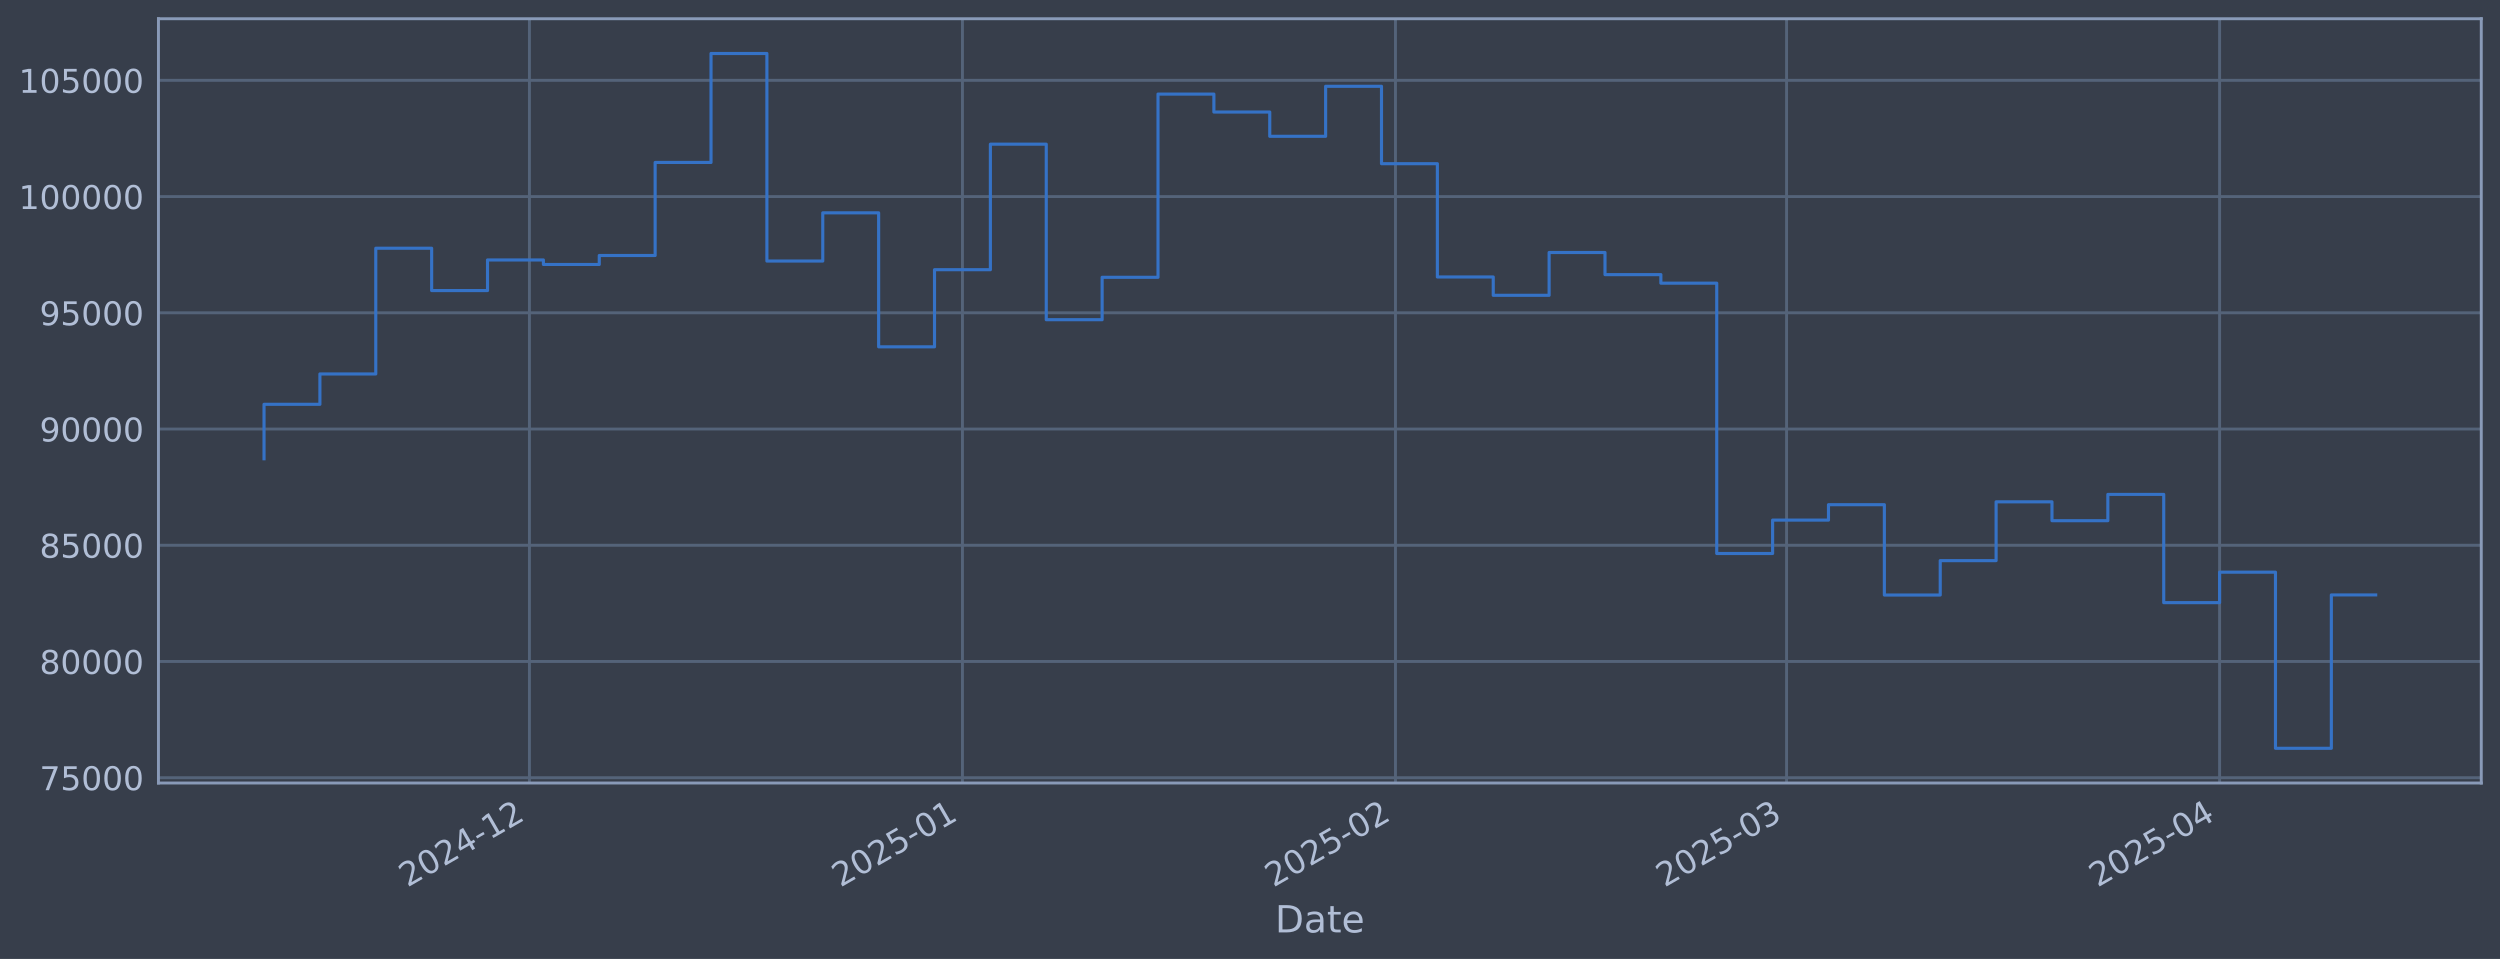
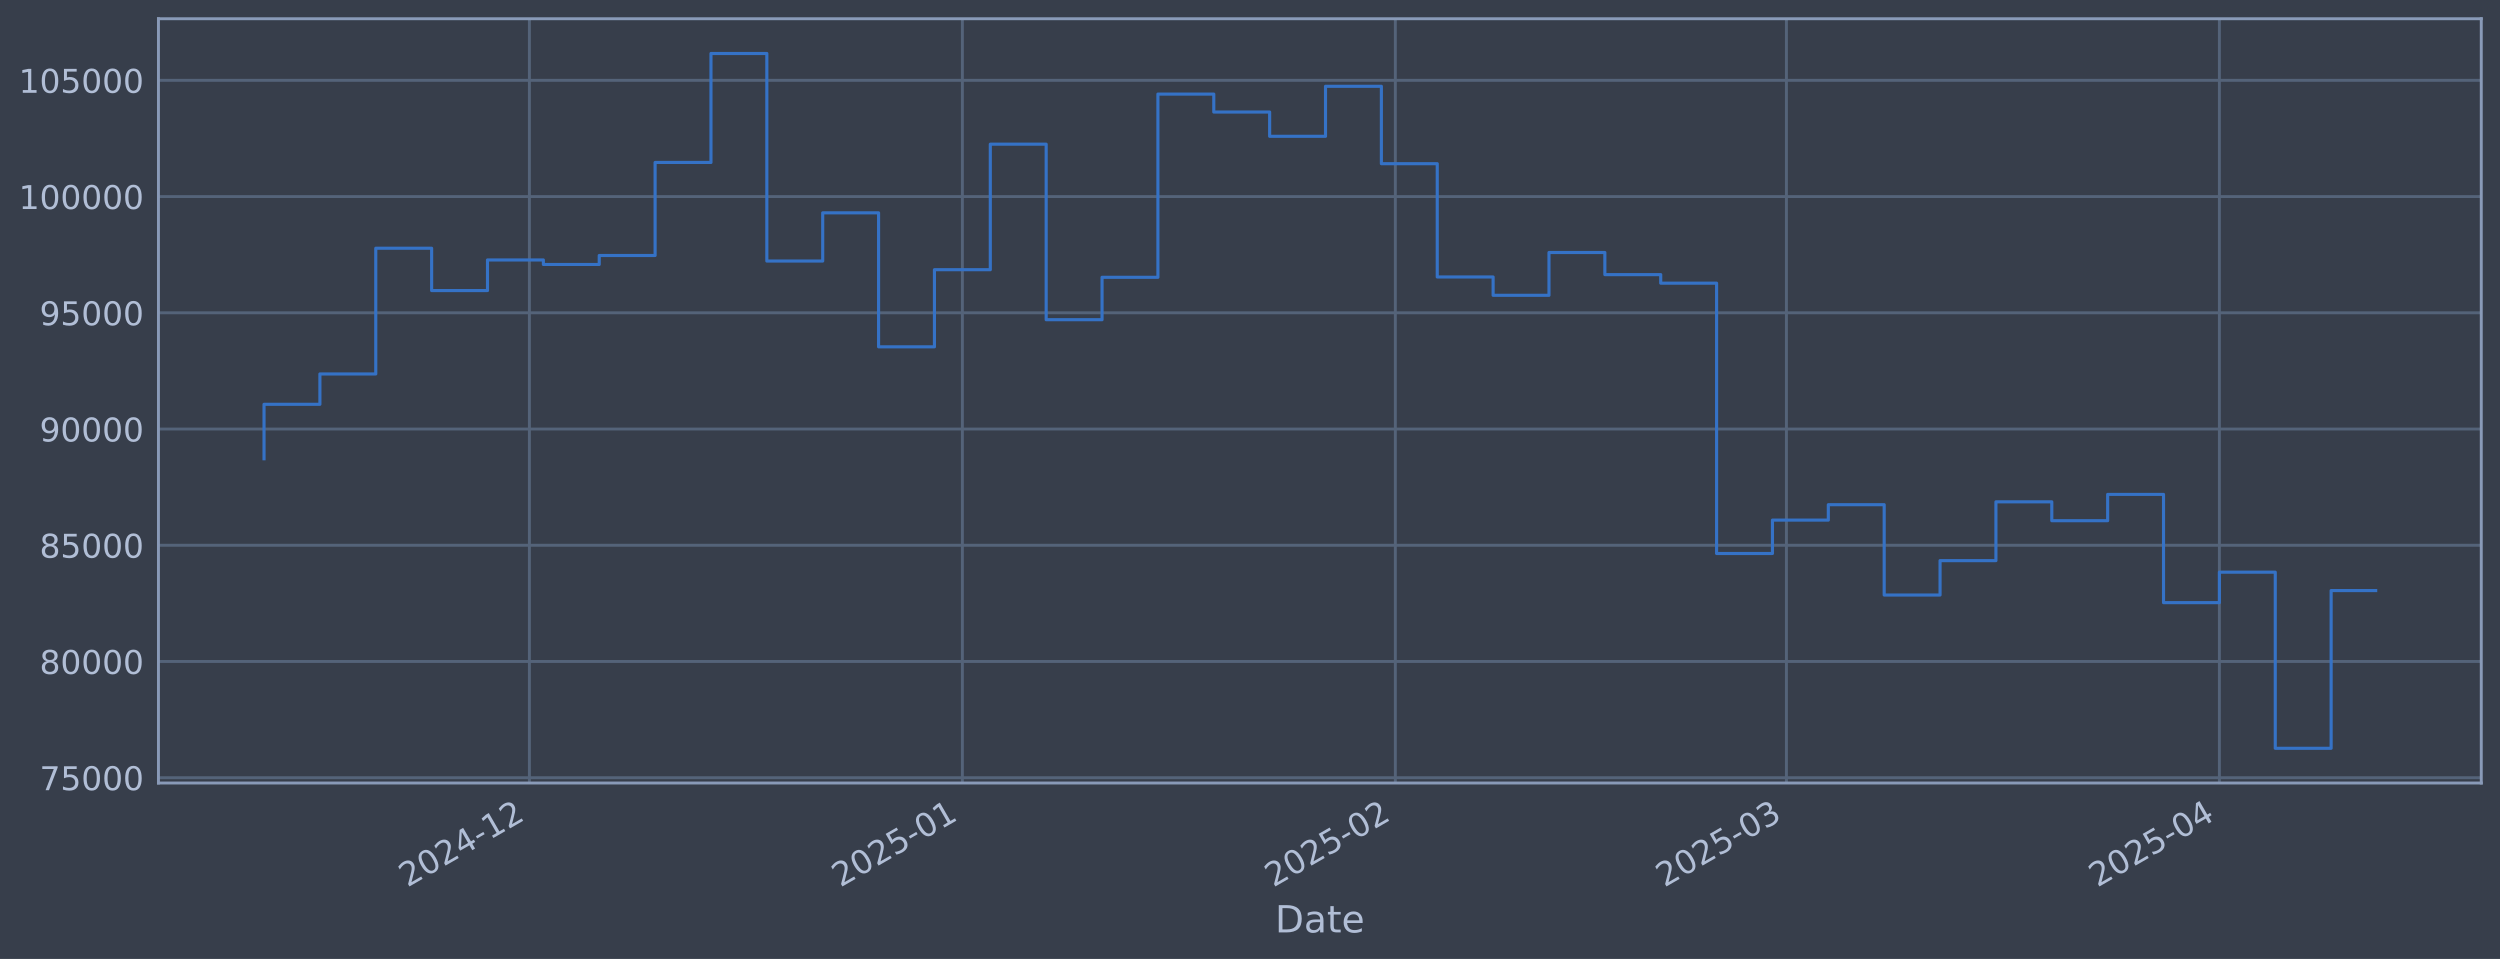
<svg xmlns="http://www.w3.org/2000/svg" xmlns:xlink="http://www.w3.org/1999/xlink" width="960.9pt" height="368.58pt" viewBox="0 0 960.9 368.58" version="1.1">
  <defs>
    <style type="text/css">*{stroke-linejoin: round; stroke-linecap: butt}</style>
  </defs>
  <g id="figure_1">
    <g id="patch_1">
      <path d="M 0 368.58  L 960.9 368.58  L 960.9 0  L 0 0  z " style="fill: #373e4b" />
    </g>
    <g id="axes_1">
      <g id="patch_2">
        <path d="M 60.901 300.96  L 953.701 300.96  L 953.701 7.2  L 60.901 7.2  z " style="fill: #373e4b" />
      </g>
      <g id="matplotlib.axis_1">
        <g id="xtick_1">
          <g id="line2d_1">
-             <path d="M 203.491 300.96  L 203.491 7.2  " clip-path="url(#p2192e4cf66)" style="fill: none; stroke: #546379; stroke-width: 1.12; stroke-linecap: square" />
+             <path d="M 203.48 300.96  L 203.48 7.2  " clip-path="url(#p20251d767a)" style="fill: none; stroke: #546379; stroke-width: 1.12; stroke-linecap: square" />
          </g>
          <g id="line2d_2" />
          <g id="text_1">
-             <g style="fill: #b1bed6" transform="translate(156.5876 341.1745) rotate(-30) scale(0.126 -0.126)">
+             <g style="fill: #b1bed6" transform="translate(156.5769 341.1745) rotate(-30) scale(0.126 -0.126)">
              <defs>
                <path id="DejaVuSans-32" d="M 1228 531  L 3431 531  L 3431 0  L 469 0  L 469 531  Q 828 903 1448 1529  Q 2069 2156 2228 2338  Q 2531 2678 2651 2914  Q 2772 3150 2772 3378  Q 2772 3750 2511 3984  Q 2250 4219 1831 4219  Q 1534 4219 1204 4116  Q 875 4013 500 3803  L 500 4441  Q 881 4594 1212 4672  Q 1544 4750 1819 4750  Q 2544 4750 2975 4387  Q 3406 4025 3406 3419  Q 3406 3131 3298 2873  Q 3191 2616 2906 2266  Q 2828 2175 2409 1742  Q 1991 1309 1228 531  z " transform="scale(0.015625)" />
                <path id="DejaVuSans-30" d="M 2034 4250  Q 1547 4250 1301 3770  Q 1056 3291 1056 2328  Q 1056 1369 1301 889  Q 1547 409 2034 409  Q 2525 409 2770 889  Q 3016 1369 3016 2328  Q 3016 3291 2770 3770  Q 2525 4250 2034 4250  z M 2034 4750  Q 2819 4750 3233 4129  Q 3647 3509 3647 2328  Q 3647 1150 3233 529  Q 2819 -91 2034 -91  Q 1250 -91 836 529  Q 422 1150 422 2328  Q 422 3509 836 4129  Q 1250 4750 2034 4750  z " transform="scale(0.015625)" />
                <path id="DejaVuSans-34" d="M 2419 4116  L 825 1625  L 2419 1625  L 2419 4116  z M 2253 4666  L 3047 4666  L 3047 1625  L 3713 1625  L 3713 1100  L 3047 1100  L 3047 0  L 2419 0  L 2419 1100  L 313 1100  L 313 1709  L 2253 4666  z " transform="scale(0.015625)" />
                <path id="DejaVuSans-2d" d="M 313 2009  L 1997 2009  L 1997 1497  L 313 1497  L 313 2009  z " transform="scale(0.015625)" />
                <path id="DejaVuSans-31" d="M 794 531  L 1825 531  L 1825 4091  L 703 3866  L 703 4441  L 1819 4666  L 2450 4666  L 2450 531  L 3481 531  L 3481 0  L 794 0  L 794 531  z " transform="scale(0.015625)" />
              </defs>
              <use xlink:href="#DejaVuSans-32" />
              <use xlink:href="#DejaVuSans-30" transform="translate(63.62305 0)" />
              <use xlink:href="#DejaVuSans-32" transform="translate(127.2461 0)" />
              <use xlink:href="#DejaVuSans-34" transform="translate(190.8691 0)" />
              <use xlink:href="#DejaVuSans-2d" transform="translate(254.4922 0)" />
              <use xlink:href="#DejaVuSans-31" transform="translate(290.5762 0)" />
              <use xlink:href="#DejaVuSans-32" transform="translate(354.1992 0)" />
            </g>
          </g>
        </g>
        <g id="xtick_2">
          <g id="line2d_3">
-             <path d="M 369.926 300.96  L 369.926 7.2  " clip-path="url(#p2192e4cf66)" style="fill: none; stroke: #546379; stroke-width: 1.12; stroke-linecap: square" />
+             <path d="M 369.898 300.96  L 369.898 7.2  " clip-path="url(#p20251d767a)" style="fill: none; stroke: #546379; stroke-width: 1.12; stroke-linecap: square" />
          </g>
          <g id="line2d_4" />
          <g id="text_2">
-             <g style="fill: #b1bed6" transform="translate(323.0226 341.1745) rotate(-30) scale(0.126 -0.126)">
+             <g style="fill: #b1bed6" transform="translate(322.9946 341.1745) rotate(-30) scale(0.126 -0.126)">
              <defs>
                <path id="DejaVuSans-35" d="M 691 4666  L 3169 4666  L 3169 4134  L 1269 4134  L 1269 2991  Q 1406 3038 1543 3061  Q 1681 3084 1819 3084  Q 2600 3084 3056 2656  Q 3513 2228 3513 1497  Q 3513 744 3044 326  Q 2575 -91 1722 -91  Q 1428 -91 1123 -41  Q 819 9 494 109  L 494 744  Q 775 591 1075 516  Q 1375 441 1709 441  Q 2250 441 2565 725  Q 2881 1009 2881 1497  Q 2881 1984 2565 2268  Q 2250 2553 1709 2553  Q 1456 2553 1204 2497  Q 953 2441 691 2322  L 691 4666  z " transform="scale(0.015625)" />
              </defs>
              <use xlink:href="#DejaVuSans-32" />
              <use xlink:href="#DejaVuSans-30" transform="translate(63.62305 0)" />
              <use xlink:href="#DejaVuSans-32" transform="translate(127.2461 0)" />
              <use xlink:href="#DejaVuSans-35" transform="translate(190.8691 0)" />
              <use xlink:href="#DejaVuSans-2d" transform="translate(254.4922 0)" />
              <use xlink:href="#DejaVuSans-30" transform="translate(290.5762 0)" />
              <use xlink:href="#DejaVuSans-31" transform="translate(354.1992 0)" />
            </g>
          </g>
        </g>
        <g id="xtick_3">
          <g id="line2d_5">
-             <path d="M 536.361 300.96  L 536.361 7.2  " clip-path="url(#p2192e4cf66)" style="fill: none; stroke: #546379; stroke-width: 1.12; stroke-linecap: square" />
+             <path d="M 536.315 300.96  L 536.315 7.2  " clip-path="url(#p20251d767a)" style="fill: none; stroke: #546379; stroke-width: 1.12; stroke-linecap: square" />
          </g>
          <g id="line2d_6" />
          <g id="text_3">
-             <g style="fill: #b1bed6" transform="translate(489.4576 341.1745) rotate(-30) scale(0.126 -0.126)">
+             <g style="fill: #b1bed6" transform="translate(489.4122 341.1745) rotate(-30) scale(0.126 -0.126)">
              <use xlink:href="#DejaVuSans-32" />
              <use xlink:href="#DejaVuSans-30" transform="translate(63.62305 0)" />
              <use xlink:href="#DejaVuSans-32" transform="translate(127.2461 0)" />
              <use xlink:href="#DejaVuSans-35" transform="translate(190.8691 0)" />
              <use xlink:href="#DejaVuSans-2d" transform="translate(254.4922 0)" />
              <use xlink:href="#DejaVuSans-30" transform="translate(290.5762 0)" />
              <use xlink:href="#DejaVuSans-32" transform="translate(354.1992 0)" />
            </g>
          </g>
        </g>
        <g id="xtick_4">
          <g id="line2d_7">
-             <path d="M 686.689 300.96  L 686.689 7.2  " clip-path="url(#p2192e4cf66)" style="fill: none; stroke: #546379; stroke-width: 1.12; stroke-linecap: square" />
+             <path d="M 686.628 300.96  L 686.628 7.2  " clip-path="url(#p20251d767a)" style="fill: none; stroke: #546379; stroke-width: 1.12; stroke-linecap: square" />
          </g>
          <g id="line2d_8" />
          <g id="text_4">
-             <g style="fill: #b1bed6" transform="translate(639.786 341.1745) rotate(-30) scale(0.126 -0.126)">
+             <g style="fill: #b1bed6" transform="translate(639.7249 341.1745) rotate(-30) scale(0.126 -0.126)">
              <defs>
                <path id="DejaVuSans-33" d="M 2597 2516  Q 3050 2419 3304 2112  Q 3559 1806 3559 1356  Q 3559 666 3084 287  Q 2609 -91 1734 -91  Q 1441 -91 1130 -33  Q 819 25 488 141  L 488 750  Q 750 597 1062 519  Q 1375 441 1716 441  Q 2309 441 2620 675  Q 2931 909 2931 1356  Q 2931 1769 2642 2001  Q 2353 2234 1838 2234  L 1294 2234  L 1294 2753  L 1863 2753  Q 2328 2753 2575 2939  Q 2822 3125 2822 3475  Q 2822 3834 2567 4026  Q 2313 4219 1838 4219  Q 1578 4219 1281 4162  Q 984 4106 628 3988  L 628 4550  Q 988 4650 1302 4700  Q 1616 4750 1894 4750  Q 2613 4750 3031 4423  Q 3450 4097 3450 3541  Q 3450 3153 3228 2886  Q 3006 2619 2597 2516  z " transform="scale(0.015625)" />
              </defs>
              <use xlink:href="#DejaVuSans-32" />
              <use xlink:href="#DejaVuSans-30" transform="translate(63.62305 0)" />
              <use xlink:href="#DejaVuSans-32" transform="translate(127.2461 0)" />
              <use xlink:href="#DejaVuSans-35" transform="translate(190.8691 0)" />
              <use xlink:href="#DejaVuSans-2d" transform="translate(254.4922 0)" />
              <use xlink:href="#DejaVuSans-30" transform="translate(290.5762 0)" />
              <use xlink:href="#DejaVuSans-33" transform="translate(354.1992 0)" />
            </g>
          </g>
        </g>
        <g id="xtick_5">
          <g id="line2d_9">
-             <path d="M 853.124 300.96  L 853.124 7.2  " clip-path="url(#p2192e4cf66)" style="fill: none; stroke: #546379; stroke-width: 1.12; stroke-linecap: square" />
+             <path d="M 853.046 300.96  L 853.046 7.2  " clip-path="url(#p20251d767a)" style="fill: none; stroke: #546379; stroke-width: 1.12; stroke-linecap: square" />
          </g>
          <g id="line2d_10" />
          <g id="text_5">
-             <g style="fill: #b1bed6" transform="translate(806.2209 341.1745) rotate(-30) scale(0.126 -0.126)">
+             <g style="fill: #b1bed6" transform="translate(806.1425 341.1745) rotate(-30) scale(0.126 -0.126)">
              <use xlink:href="#DejaVuSans-32" />
              <use xlink:href="#DejaVuSans-30" transform="translate(63.62305 0)" />
              <use xlink:href="#DejaVuSans-32" transform="translate(127.2461 0)" />
              <use xlink:href="#DejaVuSans-35" transform="translate(190.8691 0)" />
              <use xlink:href="#DejaVuSans-2d" transform="translate(254.4922 0)" />
              <use xlink:href="#DejaVuSans-30" transform="translate(290.5762 0)" />
              <use xlink:href="#DejaVuSans-34" transform="translate(354.1992 0)" />
            </g>
          </g>
        </g>
        <g id="text_6">
          <g style="fill: #b1bed6" transform="translate(490.0914 358.3856) scale(0.144 -0.144)">
            <defs>
              <path id="DejaVuSans-44" d="M 1259 4147  L 1259 519  L 2022 519  Q 2988 519 3436 956  Q 3884 1394 3884 2338  Q 3884 3275 3436 3711  Q 2988 4147 2022 4147  L 1259 4147  z M 628 4666  L 1925 4666  Q 3281 4666 3915 4102  Q 4550 3538 4550 2338  Q 4550 1131 3912 565  Q 3275 0 1925 0  L 628 0  L 628 4666  z " transform="scale(0.015625)" />
              <path id="DejaVuSans-61" d="M 2194 1759  Q 1497 1759 1228 1600  Q 959 1441 959 1056  Q 959 750 1161 570  Q 1363 391 1709 391  Q 2188 391 2477 730  Q 2766 1069 2766 1631  L 2766 1759  L 2194 1759  z M 3341 1997  L 3341 0  L 2766 0  L 2766 531  Q 2569 213 2275 61  Q 1981 -91 1556 -91  Q 1019 -91 701 211  Q 384 513 384 1019  Q 384 1609 779 1909  Q 1175 2209 1959 2209  L 2766 2209  L 2766 2266  Q 2766 2663 2505 2880  Q 2244 3097 1772 3097  Q 1472 3097 1187 3025  Q 903 2953 641 2809  L 641 3341  Q 956 3463 1253 3523  Q 1550 3584 1831 3584  Q 2591 3584 2966 3190  Q 3341 2797 3341 1997  z " transform="scale(0.015625)" />
              <path id="DejaVuSans-74" d="M 1172 4494  L 1172 3500  L 2356 3500  L 2356 3053  L 1172 3053  L 1172 1153  Q 1172 725 1289 603  Q 1406 481 1766 481  L 2356 481  L 2356 0  L 1766 0  Q 1100 0 847 248  Q 594 497 594 1153  L 594 3053  L 172 3053  L 172 3500  L 594 3500  L 594 4494  L 1172 4494  z " transform="scale(0.015625)" />
              <path id="DejaVuSans-65" d="M 3597 1894  L 3597 1613  L 953 1613  Q 991 1019 1311 708  Q 1631 397 2203 397  Q 2534 397 2845 478  Q 3156 559 3463 722  L 3463 178  Q 3153 47 2828 -22  Q 2503 -91 2169 -91  Q 1331 -91 842 396  Q 353 884 353 1716  Q 353 2575 817 3079  Q 1281 3584 2069 3584  Q 2775 3584 3186 3129  Q 3597 2675 3597 1894  z M 3022 2063  Q 3016 2534 2758 2815  Q 2500 3097 2075 3097  Q 1594 3097 1305 2825  Q 1016 2553 972 2059  L 3022 2063  z " transform="scale(0.015625)" />
            </defs>
            <use xlink:href="#DejaVuSans-44" />
            <use xlink:href="#DejaVuSans-61" transform="translate(77.00195 0)" />
            <use xlink:href="#DejaVuSans-74" transform="translate(138.2812 0)" />
            <use xlink:href="#DejaVuSans-65" transform="translate(177.4902 0)" />
          </g>
        </g>
      </g>
      <g id="matplotlib.axis_2">
        <g id="ytick_1">
          <g id="line2d_11">
-             <path d="M 60.901 298.924  L 953.701 298.924  " clip-path="url(#p2192e4cf66)" style="fill: none; stroke: #546379; stroke-width: 1.12; stroke-linecap: square" />
+             <path d="M 60.901 298.924  L 953.701 298.924  " clip-path="url(#p20251d767a)" style="fill: none; stroke: #546379; stroke-width: 1.12; stroke-linecap: square" />
          </g>
          <g id="line2d_12" />
          <g id="text_7">
            <g style="fill: #b1bed6" transform="translate(15.21675 303.7108) scale(0.126 -0.126)">
              <defs>
                <path id="DejaVuSans-37" d="M 525 4666  L 3525 4666  L 3525 4397  L 1831 0  L 1172 0  L 2766 4134  L 525 4134  L 525 4666  z " transform="scale(0.015625)" />
              </defs>
              <use xlink:href="#DejaVuSans-37" />
              <use xlink:href="#DejaVuSans-35" transform="translate(63.62305 0)" />
              <use xlink:href="#DejaVuSans-30" transform="translate(127.2461 0)" />
              <use xlink:href="#DejaVuSans-30" transform="translate(190.8691 0)" />
              <use xlink:href="#DejaVuSans-30" transform="translate(254.4922 0)" />
            </g>
          </g>
        </g>
        <g id="ytick_2">
          <g id="line2d_13">
-             <path d="M 60.901 254.25  L 953.701 254.25  " clip-path="url(#p2192e4cf66)" style="fill: none; stroke: #546379; stroke-width: 1.12; stroke-linecap: square" />
+             <path d="M 60.901 254.25  L 953.701 254.25  " clip-path="url(#p20251d767a)" style="fill: none; stroke: #546379; stroke-width: 1.12; stroke-linecap: square" />
          </g>
          <g id="line2d_14" />
          <g id="text_8">
            <g style="fill: #b1bed6" transform="translate(15.21675 259.037) scale(0.126 -0.126)">
              <defs>
                <path id="DejaVuSans-38" d="M 2034 2216  Q 1584 2216 1326 1975  Q 1069 1734 1069 1313  Q 1069 891 1326 650  Q 1584 409 2034 409  Q 2484 409 2743 651  Q 3003 894 3003 1313  Q 3003 1734 2745 1975  Q 2488 2216 2034 2216  z M 1403 2484  Q 997 2584 770 2862  Q 544 3141 544 3541  Q 544 4100 942 4425  Q 1341 4750 2034 4750  Q 2731 4750 3128 4425  Q 3525 4100 3525 3541  Q 3525 3141 3298 2862  Q 3072 2584 2669 2484  Q 3125 2378 3379 2068  Q 3634 1759 3634 1313  Q 3634 634 3220 271  Q 2806 -91 2034 -91  Q 1263 -91 848 271  Q 434 634 434 1313  Q 434 1759 690 2068  Q 947 2378 1403 2484  z M 1172 3481  Q 1172 3119 1398 2916  Q 1625 2713 2034 2713  Q 2441 2713 2670 2916  Q 2900 3119 2900 3481  Q 2900 3844 2670 4047  Q 2441 4250 2034 4250  Q 1625 4250 1398 4047  Q 1172 3844 1172 3481  z " transform="scale(0.015625)" />
              </defs>
              <use xlink:href="#DejaVuSans-38" />
              <use xlink:href="#DejaVuSans-30" transform="translate(63.62305 0)" />
              <use xlink:href="#DejaVuSans-30" transform="translate(127.2461 0)" />
              <use xlink:href="#DejaVuSans-30" transform="translate(190.8691 0)" />
              <use xlink:href="#DejaVuSans-30" transform="translate(254.4922 0)" />
            </g>
          </g>
        </g>
        <g id="ytick_3">
          <g id="line2d_15">
-             <path d="M 60.901 209.576  L 953.701 209.576  " clip-path="url(#p2192e4cf66)" style="fill: none; stroke: #546379; stroke-width: 1.12; stroke-linecap: square" />
+             <path d="M 60.901 209.576  L 953.701 209.576  " clip-path="url(#p20251d767a)" style="fill: none; stroke: #546379; stroke-width: 1.12; stroke-linecap: square" />
          </g>
          <g id="line2d_16" />
          <g id="text_9">
            <g style="fill: #b1bed6" transform="translate(15.21675 214.3633) scale(0.126 -0.126)">
              <use xlink:href="#DejaVuSans-38" />
              <use xlink:href="#DejaVuSans-35" transform="translate(63.62305 0)" />
              <use xlink:href="#DejaVuSans-30" transform="translate(127.2461 0)" />
              <use xlink:href="#DejaVuSans-30" transform="translate(190.8691 0)" />
              <use xlink:href="#DejaVuSans-30" transform="translate(254.4922 0)" />
            </g>
          </g>
        </g>
        <g id="ytick_4">
          <g id="line2d_17">
-             <path d="M 60.901 164.903  L 953.701 164.903  " clip-path="url(#p2192e4cf66)" style="fill: none; stroke: #546379; stroke-width: 1.12; stroke-linecap: square" />
+             <path d="M 60.901 164.903  L 953.701 164.903  " clip-path="url(#p20251d767a)" style="fill: none; stroke: #546379; stroke-width: 1.12; stroke-linecap: square" />
          </g>
          <g id="line2d_18" />
          <g id="text_10">
            <g style="fill: #b1bed6" transform="translate(15.21675 169.6896) scale(0.126 -0.126)">
              <defs>
                <path id="DejaVuSans-39" d="M 703 97  L 703 672  Q 941 559 1184 500  Q 1428 441 1663 441  Q 2288 441 2617 861  Q 2947 1281 2994 2138  Q 2813 1869 2534 1725  Q 2256 1581 1919 1581  Q 1219 1581 811 2004  Q 403 2428 403 3163  Q 403 3881 828 4315  Q 1253 4750 1959 4750  Q 2769 4750 3195 4129  Q 3622 3509 3622 2328  Q 3622 1225 3098 567  Q 2575 -91 1691 -91  Q 1453 -91 1209 -44  Q 966 3 703 97  z M 1959 2075  Q 2384 2075 2632 2365  Q 2881 2656 2881 3163  Q 2881 3666 2632 3958  Q 2384 4250 1959 4250  Q 1534 4250 1286 3958  Q 1038 3666 1038 3163  Q 1038 2656 1286 2365  Q 1534 2075 1959 2075  z " transform="scale(0.015625)" />
              </defs>
              <use xlink:href="#DejaVuSans-39" />
              <use xlink:href="#DejaVuSans-30" transform="translate(63.62305 0)" />
              <use xlink:href="#DejaVuSans-30" transform="translate(127.2461 0)" />
              <use xlink:href="#DejaVuSans-30" transform="translate(190.8691 0)" />
              <use xlink:href="#DejaVuSans-30" transform="translate(254.4922 0)" />
            </g>
          </g>
        </g>
        <g id="ytick_5">
          <g id="line2d_19">
-             <path d="M 60.901 120.229  L 953.701 120.229  " clip-path="url(#p2192e4cf66)" style="fill: none; stroke: #546379; stroke-width: 1.12; stroke-linecap: square" />
+             <path d="M 60.901 120.229  L 953.701 120.229  " clip-path="url(#p20251d767a)" style="fill: none; stroke: #546379; stroke-width: 1.12; stroke-linecap: square" />
          </g>
          <g id="line2d_20" />
          <g id="text_11">
            <g style="fill: #b1bed6" transform="translate(15.21675 125.0159) scale(0.126 -0.126)">
              <use xlink:href="#DejaVuSans-39" />
              <use xlink:href="#DejaVuSans-35" transform="translate(63.62305 0)" />
              <use xlink:href="#DejaVuSans-30" transform="translate(127.2461 0)" />
              <use xlink:href="#DejaVuSans-30" transform="translate(190.8691 0)" />
              <use xlink:href="#DejaVuSans-30" transform="translate(254.4922 0)" />
            </g>
          </g>
        </g>
        <g id="ytick_6">
          <g id="line2d_21">
-             <path d="M 60.901 75.555  L 953.701 75.555  " clip-path="url(#p2192e4cf66)" style="fill: none; stroke: #546379; stroke-width: 1.12; stroke-linecap: square" />
+             <path d="M 60.901 75.555  L 953.701 75.555  " clip-path="url(#p20251d767a)" style="fill: none; stroke: #546379; stroke-width: 1.12; stroke-linecap: square" />
          </g>
          <g id="line2d_22" />
          <g id="text_12">
            <g style="fill: #b1bed6" transform="translate(7.2 80.34213) scale(0.126 -0.126)">
              <use xlink:href="#DejaVuSans-31" />
              <use xlink:href="#DejaVuSans-30" transform="translate(63.62305 0)" />
              <use xlink:href="#DejaVuSans-30" transform="translate(127.2461 0)" />
              <use xlink:href="#DejaVuSans-30" transform="translate(190.8691 0)" />
              <use xlink:href="#DejaVuSans-30" transform="translate(254.4922 0)" />
              <use xlink:href="#DejaVuSans-30" transform="translate(318.1152 0)" />
            </g>
          </g>
        </g>
        <g id="ytick_7">
          <g id="line2d_23">
-             <path d="M 60.901 30.881  L 953.701 30.881  " clip-path="url(#p2192e4cf66)" style="fill: none; stroke: #546379; stroke-width: 1.12; stroke-linecap: square" />
+             <path d="M 60.901 30.881  L 953.701 30.881  " clip-path="url(#p20251d767a)" style="fill: none; stroke: #546379; stroke-width: 1.12; stroke-linecap: square" />
          </g>
          <g id="line2d_24" />
          <g id="text_13">
            <g style="fill: #b1bed6" transform="translate(7.2 35.6684) scale(0.126 -0.126)">
              <use xlink:href="#DejaVuSans-31" />
              <use xlink:href="#DejaVuSans-30" transform="translate(63.62305 0)" />
              <use xlink:href="#DejaVuSans-35" transform="translate(127.2461 0)" />
              <use xlink:href="#DejaVuSans-30" transform="translate(190.8691 0)" />
              <use xlink:href="#DejaVuSans-30" transform="translate(254.4922 0)" />
              <use xlink:href="#DejaVuSans-30" transform="translate(318.1152 0)" />
            </g>
          </g>
        </g>
      </g>
      <g id="line2d_25">
-         <path d="M 101.482 176.341  L 101.482 155.403  L 122.958 155.403  L 122.958 143.732  L 144.433 143.732  L 144.433 95.418  L 165.909 95.418  L 165.909 111.678  L 187.384 111.678  L 187.384 99.915  L 208.86 99.915  L 208.86 101.649  L 230.335 101.649  L 230.335 98.2  L 251.811 98.2  L 251.811 62.443  L 273.286 62.443  L 273.286 20.553  L 294.762 20.553  L 294.762 100.335  L 316.237 100.335  L 316.237 81.808  L 337.713 81.808  L 337.713 133.306  L 359.188 133.306  L 359.188 103.667  L 380.664 103.667  L 380.664 55.422  L 402.139 55.422  L 402.139 122.885  L 423.615 122.885  L 423.615 106.584  L 445.09 106.584  L 445.09 36.163  L 466.566 36.163  L 466.566 43.059  L 488.041 43.059  L 488.041 52.391  L 509.516 52.391  L 509.516 33.169  L 530.992 33.169  L 530.992 62.915  L 552.467 62.915  L 552.467 106.463  L 573.943 106.463  L 573.943 113.51  L 595.418 113.51  L 595.418 97.056  L 616.894 97.056  L 616.894 105.551  L 638.369 105.551  L 638.369 108.839  L 659.845 108.839  L 659.845 212.74  L 681.32 212.74  L 681.32 199.911  L 702.796 199.911  L 702.796 193.981  L 724.271 193.981  L 724.271 228.703  L 745.747 228.703  L 745.747 215.477  L 767.222 215.477  L 767.222 192.89  L 788.698 192.89  L 788.698 200.132  L 810.173 200.132  L 810.173 190.029  L 831.649 190.029  L 831.649 231.635  L 853.124 231.635  L 853.124 219.923  L 874.6 219.923  L 874.6 287.607  L 896.075 287.607  L 896.075 228.669  L 913.119 228.669  " clip-path="url(#p2192e4cf66)" style="fill: none; stroke: #3572c6; stroke-width: 1.2; stroke-linecap: square" />
+         <path d="M 101.482 176.341  L 101.482 155.403  L 122.956 155.403  L 122.956 143.732  L 144.429 143.732  L 144.429 95.418  L 165.902 95.418  L 165.902 111.678  L 187.375 111.678  L 187.375 99.915  L 208.849 99.915  L 208.849 101.649  L 230.322 101.649  L 230.322 98.2  L 251.795 98.2  L 251.795 62.443  L 273.268 62.443  L 273.268 20.553  L 294.741 20.553  L 294.741 100.335  L 316.215 100.335  L 316.215 81.808  L 337.688 81.808  L 337.688 133.306  L 359.161 133.306  L 359.161 103.667  L 380.634 103.667  L 380.634 55.422  L 402.108 55.422  L 402.108 122.885  L 423.581 122.885  L 423.581 106.584  L 445.054 106.584  L 445.054 36.163  L 466.527 36.163  L 466.527 43.059  L 488.001 43.059  L 488.001 52.391  L 509.474 52.391  L 509.474 33.169  L 530.947 33.169  L 530.947 62.915  L 552.42 62.915  L 552.42 106.463  L 573.894 106.463  L 573.894 113.51  L 595.367 113.51  L 595.367 97.056  L 616.84 97.056  L 616.84 105.551  L 638.313 105.551  L 638.313 108.839  L 659.787 108.839  L 659.787 212.74  L 681.26 212.74  L 681.26 199.911  L 702.733 199.911  L 702.733 193.981  L 724.206 193.981  L 724.206 228.703  L 745.68 228.703  L 745.68 215.477  L 767.153 215.477  L 767.153 192.89  L 788.626 192.89  L 788.626 200.132  L 810.099 200.132  L 810.099 190.029  L 831.573 190.029  L 831.573 231.635  L 853.046 231.635  L 853.046 219.923  L 874.519 219.923  L 874.519 287.607  L 895.992 287.607  L 895.992 226.988  L 913.119 226.988  " clip-path="url(#p20251d767a)" style="fill: none; stroke: #3572c6; stroke-width: 1.2; stroke-linecap: square" />
      </g>
      <g id="patch_3">
        <path d="M 60.901 300.96  L 60.901 7.2  " style="fill: none; stroke: #899ab8; stroke-width: 1.12; stroke-linejoin: miter; stroke-linecap: square" />
      </g>
      <g id="patch_4">
        <path d="M 953.701 300.96  L 953.701 7.2  " style="fill: none; stroke: #899ab8; stroke-width: 1.12; stroke-linejoin: miter; stroke-linecap: square" />
      </g>
      <g id="patch_5">
        <path d="M 60.901 300.96  L 953.701 300.96  " style="fill: none; stroke: #899ab8; stroke-width: 1.12; stroke-linejoin: miter; stroke-linecap: square" />
      </g>
      <g id="patch_6">
        <path d="M 60.901 7.2  L 953.701 7.2  " style="fill: none; stroke: #899ab8; stroke-width: 1.12; stroke-linejoin: miter; stroke-linecap: square" />
      </g>
    </g>
  </g>
  <defs>
-     <clipPath id="p2192e4cf66">
+     <clipPath id="p20251d767a">
      <rect x="60.901" y="7.2" width="892.8" height="293.76" />
    </clipPath>
  </defs>
</svg>
